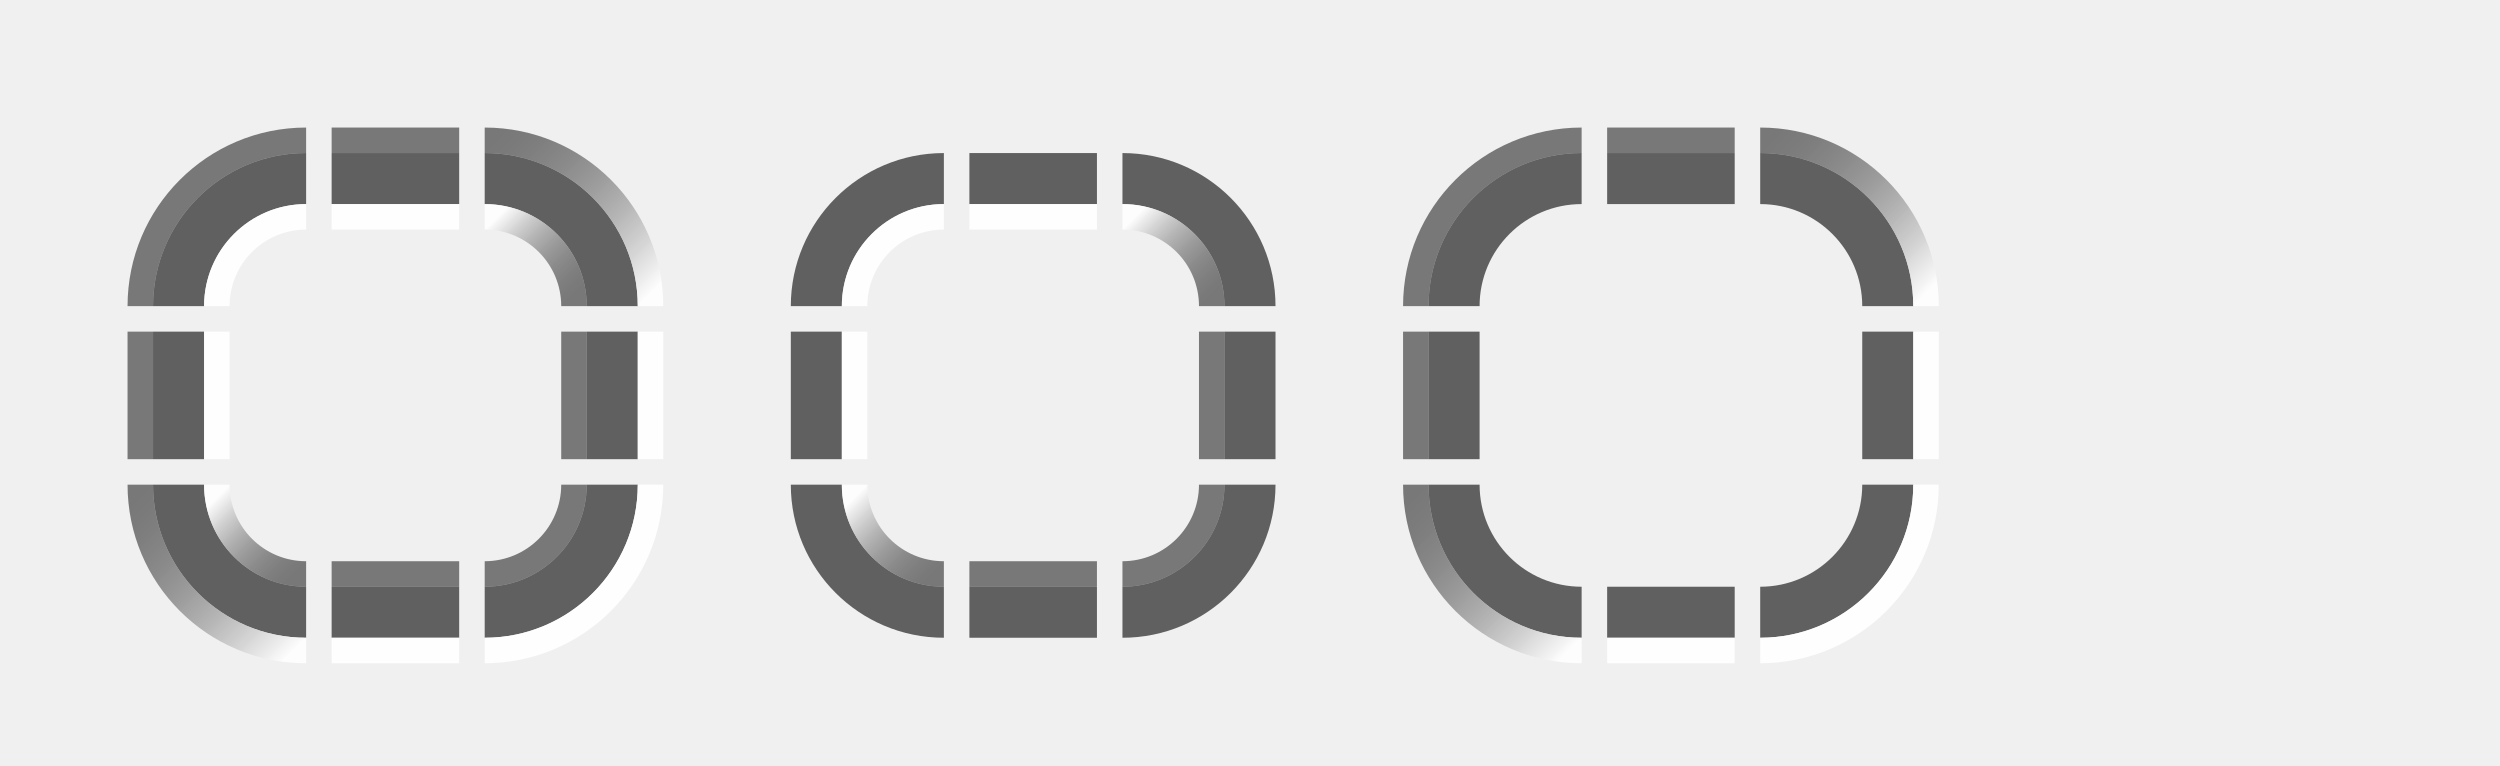
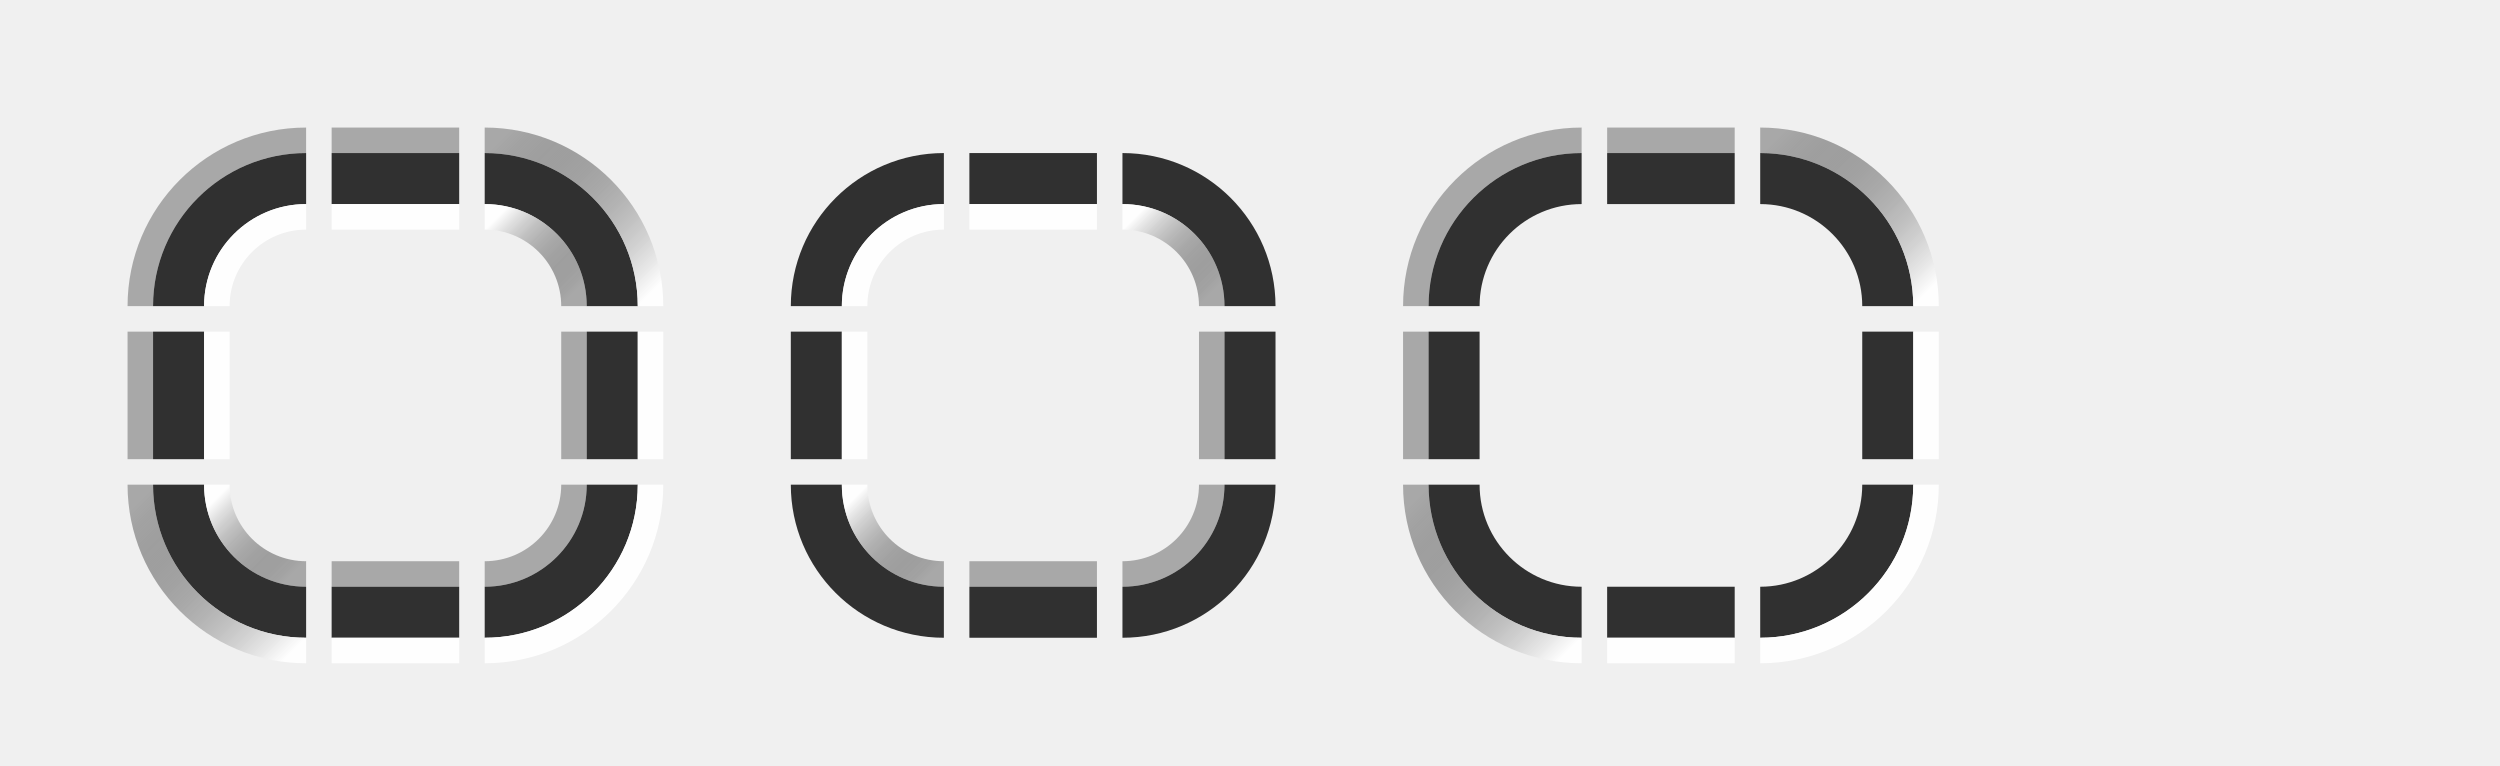
<svg xmlns="http://www.w3.org/2000/svg" xmlns:xlink="http://www.w3.org/1999/xlink" height="30" width="98" id="svg3124" version="1.0">
  <defs id="defs3126">
    <linearGradient xlink:href="#linearGradient4889" id="linearGradient4891" x1="3" y1="43" x2="6" y2="46" gradientUnits="userSpaceOnUse" />
    <linearGradient id="linearGradient4889">
-       <stop style="stop-color:#ffffff;stop-opacity:0.9;" offset="0" id="stop4885" />
-       <stop style="stop-color:#000000;stop-opacity:0.5" offset="1" id="stop4887" />
+       <stop style="stop-color:#ffffff;stop-opacity:0.95;" offset="0" id="stop4885" />
+       <stop style="stop-color:#000000;stop-opacity:0.3" offset="1" id="stop4887" />
    </linearGradient>
    <linearGradient xlink:href="#linearGradient4889" id="linearGradient5796" x1="11" y1="71" x2="5" y2="65" gradientUnits="userSpaceOnUse" gradientTransform="translate(-5,-22)" />
    <linearGradient xlink:href="#linearGradient4889" id="linearGradient4899" x1="13" y1="33" x2="16" y2="36" gradientUnits="userSpaceOnUse" />
    <linearGradient xlink:href="#linearGradient4889" id="linearGradient5804" x1="19" y1="63" x2="13" y2="57" gradientUnits="userSpaceOnUse" gradientTransform="translate(0,-27)" />
    <linearGradient xlink:href="#linearGradient4889" id="linearGradient4891-3" x1="3" y1="43" x2="6" y2="46" gradientUnits="userSpaceOnUse" />
    <linearGradient xlink:href="#linearGradient4889" id="linearGradient4899-5" x1="13" y1="33" x2="16" y2="36" gradientUnits="userSpaceOnUse" />
    <linearGradient y2="57" x2="13" y1="63" x1="19" gradientTransform="translate(0,-27)" gradientUnits="userSpaceOnUse" id="linearGradient6010" xlink:href="#linearGradient4889" />
    <linearGradient y2="65" x2="5" y1="71" x1="11" gradientTransform="translate(-5,-22)" gradientUnits="userSpaceOnUse" id="linearGradient6012" xlink:href="#linearGradient4889" />
  </defs>
  <g transform="translate(36.5,-28.86217)" id="layer1">
    <rect style="opacity:1;vector-effect:none;fill:#ff00ff;fill-opacity:0;stroke:none;stroke-width:0.783;stroke-linecap:square;stroke-linejoin:miter;stroke-miterlimit:8.3;stroke-dasharray:none;stroke-dashoffset:0;stroke-opacity:1;marker:none" id="plain-center" width="5" height="5" x="-23.5" y="41.862" />
    <g id="plain-topleft" transform="translate(-30.5,4.862177)">
      <path id="path4718" d="M 6,31 A 5,5 0 0 0 1,36 H 6 Z" style="opacity:1;vector-effect:none;fill:#ff00ff;fill-opacity:0;stroke:none;stroke-width:0.783;stroke-linecap:square;stroke-linejoin:miter;stroke-miterlimit:8.3;stroke-dasharray:none;stroke-dashoffset:0;stroke-opacity:1;marker:none" />
-       <path id="path4521" d="M 6,30 A 6,6 0 0 0 0,36 H 2 A 4,4 0 0 1 6,32 Z" style="opacity:1;vector-effect:none;fill:#000000;fill-opacity:0.6;stroke:none;stroke-width:0.783;stroke-linecap:square;stroke-linejoin:miter;stroke-miterlimit:8.3;stroke-dasharray:none;stroke-dashoffset:0;stroke-opacity:1;marker:none" />
-       <path id="path4523" d="M 6,32 A 4,4 0 0 0 2,36 H 3 A 3,3 0 0 1 6,33 Z" style="opacity:1;vector-effect:none;fill:#ffffff;fill-opacity:0.9;stroke:none;stroke-width:0.783;stroke-linecap:square;stroke-linejoin:miter;stroke-miterlimit:8.3;stroke-dasharray:none;stroke-dashoffset:0;stroke-opacity:1;marker:none" />
-       <path style="opacity:1;vector-effect:none;fill:#000000;fill-opacity:0.5;stroke:none;stroke-width:0.783;stroke-linecap:square;stroke-linejoin:miter;stroke-miterlimit:8.3;stroke-dasharray:none;stroke-dashoffset:0;stroke-opacity:1;marker:none" d="m 6,29 a 7,7 0 0 0 -7,7 h 1 a 6,6 0 0 1 6,-6 z" id="path5672-7" />
+       <path id="path4521" d="M 6,30 A 6,6 0 0 0 0,36 H 2 A 4,4 0 0 1 6,32 Z" style="opacity:1;vector-effect:none;fill:#000000;fill-opacity:0.8;stroke:none;stroke-width:0.783;stroke-linecap:square;stroke-linejoin:miter;stroke-miterlimit:8.3;stroke-dasharray:none;stroke-dashoffset:0;stroke-opacity:1;marker:none" />
+       <path id="path4523" d="M 6,32 A 4,4 0 0 0 2,36 H 3 A 3,3 0 0 1 6,33 Z" style="opacity:1;vector-effect:none;fill:#ffffff;fill-opacity:0.95;stroke:none;stroke-width:0.783;stroke-linecap:square;stroke-linejoin:miter;stroke-miterlimit:8.3;stroke-dasharray:none;stroke-dashoffset:0;stroke-opacity:1;marker:none" />
+       <path style="opacity:1;vector-effect:none;fill:#000000;fill-opacity:0.3;stroke:none;stroke-width:0.783;stroke-linecap:square;stroke-linejoin:miter;stroke-miterlimit:8.3;stroke-dasharray:none;stroke-dashoffset:0;stroke-opacity:1;marker:none" d="m 6,29 a 7,7 0 0 0 -7,7 h 1 a 6,6 0 0 1 6,-6 z" id="path5672-7" />
    </g>
    <g id="plain-topright" transform="translate(-30.5,4.862177)">
      <path id="path4718-2" d="m 13,31 v 5 h 5 a 5,5 0 0 0 -5,-5 z" style="opacity:1;vector-effect:none;fill:#ff00ff;fill-opacity:0;stroke:none;stroke-width:0.783;stroke-linecap:square;stroke-linejoin:miter;stroke-miterlimit:8.3;stroke-dasharray:none;stroke-dashoffset:0;stroke-opacity:1;marker:none" />
-       <path id="path4521-6" d="m 13,30 v 2 a 4,4 0 0 1 4,4 h 2 a 6,6 0 0 0 -6,-6 z" style="opacity:1;vector-effect:none;fill:#000000;fill-opacity:0.6;stroke:none;stroke-width:0.783;stroke-linecap:square;stroke-linejoin:miter;stroke-miterlimit:8.3;stroke-dasharray:none;stroke-dashoffset:0;stroke-opacity:1;marker:none" />
+       <path id="path4521-6" d="m 13,30 v 2 a 4,4 0 0 1 4,4 h 2 a 6,6 0 0 0 -6,-6 z" style="opacity:1;vector-effect:none;fill:#000000;fill-opacity:0.8;stroke:none;stroke-width:0.783;stroke-linecap:square;stroke-linejoin:miter;stroke-miterlimit:8.3;stroke-dasharray:none;stroke-dashoffset:0;stroke-opacity:1;marker:none" />
      <path id="path4523-2" d="m 13,32 v 1 a 3,3 0 0 1 3,3 h 1 a 4,4 0 0 0 -4,-4 z" style="opacity:1;vector-effect:none;fill:url(#linearGradient4899);fill-opacity:1;stroke:none;stroke-width:0.783;stroke-linecap:square;stroke-linejoin:miter;stroke-miterlimit:8.3;stroke-dasharray:none;stroke-dashoffset:0;stroke-opacity:1;marker:none" />
      <path style="opacity:1;vector-effect:none;fill:url(#linearGradient5804);fill-opacity:1;stroke:none;stroke-width:0.783;stroke-linecap:square;stroke-linejoin:miter;stroke-miterlimit:8.3;stroke-dasharray:none;stroke-dashoffset:0;stroke-opacity:1;marker:none" d="m 13,29 v 1 a 6,6 0 0 1 6,6 h 1 a 7,7 0 0 0 -7,-7 z" id="path5672-6" />
    </g>
    <g id="plain-bottomleft" transform="translate(-30.5,4.862177)">
      <path id="path4718-3" d="m 1,43 a 5,5 0 0 0 5,5 v -5 z" style="opacity:1;vector-effect:none;fill:#ff00ff;fill-opacity:0;stroke:none;stroke-width:0.783;stroke-linecap:square;stroke-linejoin:miter;stroke-miterlimit:8.3;stroke-dasharray:none;stroke-dashoffset:0;stroke-opacity:1;marker:none" />
-       <path id="path4521-1" d="m 0,43 a 6,6 0 0 0 6,6 V 47 A 4,4 0 0 1 2,43 Z" style="opacity:1;vector-effect:none;fill:#000000;fill-opacity:0.6;stroke:none;stroke-width:0.783;stroke-linecap:square;stroke-linejoin:miter;stroke-miterlimit:8.3;stroke-dasharray:none;stroke-dashoffset:0;stroke-opacity:1;marker:none" />
+       <path id="path4521-1" d="m 0,43 a 6,6 0 0 0 6,6 V 47 A 4,4 0 0 1 2,43 Z" style="opacity:1;vector-effect:none;fill:#000000;fill-opacity:0.8;stroke:none;stroke-width:0.783;stroke-linecap:square;stroke-linejoin:miter;stroke-miterlimit:8.3;stroke-dasharray:none;stroke-dashoffset:0;stroke-opacity:1;marker:none" />
      <path id="path4523-27" d="m 2,43 a 4,4 0 0 0 4,4 V 46 A 3,3 0 0 1 3,43 Z" style="opacity:1;vector-effect:none;fill:url(#linearGradient4891);fill-opacity:1;stroke:none;stroke-width:0.783;stroke-linecap:square;stroke-linejoin:miter;stroke-miterlimit:8.3;stroke-dasharray:none;stroke-dashoffset:0;stroke-opacity:1;marker:none" />
      <path style="opacity:1;vector-effect:none;fill:url(#linearGradient5796);fill-opacity:1;stroke:none;stroke-width:0.783;stroke-linecap:square;stroke-linejoin:miter;stroke-miterlimit:8.3;stroke-dasharray:none;stroke-dashoffset:0;stroke-opacity:1;marker:none" d="m -1,43 a 7,7 0 0 0 7,7 V 49 A 6,6 0 0 1 0,43 Z" id="path5672-2" />
    </g>
    <g id="plain-bottomright" transform="translate(-30.5,4.862177)">
      <path id="path4718-7" d="m 13,43 v 5 a 5,5 0 0 0 5,-5 z" style="opacity:1;vector-effect:none;fill:#ff00ff;fill-opacity:0;stroke:none;stroke-width:0.783;stroke-linecap:square;stroke-linejoin:miter;stroke-miterlimit:8.3;stroke-dasharray:none;stroke-dashoffset:0;stroke-opacity:1;marker:none" />
-       <path id="path4521-9" d="m 17,43 a 4,4 0 0 1 -4,4 v 2 a 6,6 0 0 0 6,-6 z" style="opacity:1;vector-effect:none;fill:#000000;fill-opacity:0.6;stroke:none;stroke-width:0.783;stroke-linecap:square;stroke-linejoin:miter;stroke-miterlimit:8.3;stroke-dasharray:none;stroke-dashoffset:0;stroke-opacity:1;marker:none" />
-       <path id="path4523-3" d="m 16,43 a 3,3 0 0 1 -3,3 v 1 a 4,4 0 0 0 4,-4 z" style="opacity:1;vector-effect:none;fill:#000000;fill-opacity:0.5;stroke:none;stroke-width:0.783;stroke-linecap:square;stroke-linejoin:miter;stroke-miterlimit:8.3;stroke-dasharray:none;stroke-dashoffset:0;stroke-opacity:1;marker:none" />
-       <path style="opacity:1;vector-effect:none;fill:#ffffff;fill-opacity:0.9;stroke:none;stroke-width:0.783;stroke-linecap:square;stroke-linejoin:miter;stroke-miterlimit:8.3;stroke-dasharray:none;stroke-dashoffset:0;stroke-opacity:1;marker:none" d="m 19,43 a 6,6 0 0 1 -6,6 v 1 a 7,7 0 0 0 7,-7 z" id="path5672-61" />
+       <path id="path4521-9" d="m 17,43 a 4,4 0 0 1 -4,4 v 2 a 6,6 0 0 0 6,-6 z" style="opacity:1;vector-effect:none;fill:#000000;fill-opacity:0.8;stroke:none;stroke-width:0.783;stroke-linecap:square;stroke-linejoin:miter;stroke-miterlimit:8.3;stroke-dasharray:none;stroke-dashoffset:0;stroke-opacity:1;marker:none" />
+       <path id="path4523-3" d="m 16,43 a 3,3 0 0 1 -3,3 v 1 a 4,4 0 0 0 4,-4 z" style="opacity:1;vector-effect:none;fill:#000000;fill-opacity:0.3;stroke:none;stroke-width:0.783;stroke-linecap:square;stroke-linejoin:miter;stroke-miterlimit:8.3;stroke-dasharray:none;stroke-dashoffset:0;stroke-opacity:1;marker:none" />
+       <path style="opacity:1;vector-effect:none;fill:#ffffff;fill-opacity:0.95;stroke:none;stroke-width:0.783;stroke-linecap:square;stroke-linejoin:miter;stroke-miterlimit:8.3;stroke-dasharray:none;stroke-dashoffset:0;stroke-opacity:1;marker:none" d="m 19,43 a 6,6 0 0 1 -6,6 v 1 a 7,7 0 0 0 7,-7 z" id="path5672-61" />
    </g>
    <g id="plain-top" transform="translate(-30.5,4.862177)">
      <rect y="31" x="7" height="5" width="5" id="rect4780" style="opacity:1;vector-effect:none;fill:#ff00ff;fill-opacity:0;stroke:none;stroke-width:0.783;stroke-linecap:square;stroke-linejoin:miter;stroke-miterlimit:8.3;stroke-dasharray:none;stroke-dashoffset:0;stroke-opacity:1;marker:none" />
-       <rect y="30" x="7" height="2" width="5" id="rect4817" style="opacity:1;vector-effect:none;fill:#000000;fill-opacity:0.6;stroke:none;stroke-width:0.783;stroke-linecap:square;stroke-linejoin:miter;stroke-miterlimit:8.3;stroke-dasharray:none;stroke-dashoffset:0;stroke-opacity:1;marker:none" />
-       <rect y="32" x="7" height="1" width="5" id="rect4851" style="opacity:1;vector-effect:none;fill:#ffffff;fill-opacity:0.9;stroke:none;stroke-width:0.783;stroke-linecap:square;stroke-linejoin:miter;stroke-miterlimit:8.3;stroke-dasharray:none;stroke-dashoffset:0;stroke-opacity:1;marker:none" />
-       <rect y="29" x="7" height="1" width="5" id="rect4851-1-1" style="opacity:1;vector-effect:none;fill:#000000;fill-opacity:0.5;stroke:none;stroke-width:0.783;stroke-linecap:square;stroke-linejoin:miter;stroke-miterlimit:8.3;stroke-dasharray:none;stroke-dashoffset:0;stroke-opacity:1;marker:none" />
+       <rect y="30" x="7" height="2" width="5" id="rect4817" style="opacity:1;vector-effect:none;fill:#000000;fill-opacity:0.8;stroke:none;stroke-width:0.783;stroke-linecap:square;stroke-linejoin:miter;stroke-miterlimit:8.3;stroke-dasharray:none;stroke-dashoffset:0;stroke-opacity:1;marker:none" />
+       <rect y="32" x="7" height="1" width="5" id="rect4851" style="opacity:1;vector-effect:none;fill:#ffffff;fill-opacity:0.95;stroke:none;stroke-width:0.783;stroke-linecap:square;stroke-linejoin:miter;stroke-miterlimit:8.3;stroke-dasharray:none;stroke-dashoffset:0;stroke-opacity:1;marker:none" />
+       <rect y="29" x="7" height="1" width="5" id="rect4851-1-1" style="opacity:1;vector-effect:none;fill:#000000;fill-opacity:0.3;stroke:none;stroke-width:0.783;stroke-linecap:square;stroke-linejoin:miter;stroke-miterlimit:8.3;stroke-dasharray:none;stroke-dashoffset:0;stroke-opacity:1;marker:none" />
    </g>
    <g id="plain-bottom" transform="translate(-30.5,4.862177)">
      <rect y="43" x="7" height="5" width="5" id="rect4780-7" style="opacity:1;vector-effect:none;fill:#ff00ff;fill-opacity:0;stroke:none;stroke-width:0.783;stroke-linecap:square;stroke-linejoin:miter;stroke-miterlimit:8.3;stroke-dasharray:none;stroke-dashoffset:0;stroke-opacity:1;marker:none" />
-       <rect y="47" x="7" height="2" width="5" id="rect4817-3" style="opacity:1;vector-effect:none;fill:#000000;fill-opacity:0.6;stroke:none;stroke-width:0.783;stroke-linecap:square;stroke-linejoin:miter;stroke-miterlimit:8.3;stroke-dasharray:none;stroke-dashoffset:0;stroke-opacity:1;marker:none" />
-       <rect y="46" x="7" height="1" width="5" id="rect4851-1" style="opacity:1;vector-effect:none;fill:#000000;fill-opacity:0.5;stroke:none;stroke-width:0.783;stroke-linecap:square;stroke-linejoin:miter;stroke-miterlimit:8.3;stroke-dasharray:none;stroke-dashoffset:0;stroke-opacity:1;marker:none" />
-       <rect y="49" x="7" height="1" width="5" id="rect4851-9" style="opacity:1;vector-effect:none;fill:#ffffff;fill-opacity:0.9;stroke:none;stroke-width:0.783;stroke-linecap:square;stroke-linejoin:miter;stroke-miterlimit:8.3;stroke-dasharray:none;stroke-dashoffset:0;stroke-opacity:1;marker:none" />
+       <rect y="47" x="7" height="2" width="5" id="rect4817-3" style="opacity:1;vector-effect:none;fill:#000000;fill-opacity:0.8;stroke:none;stroke-width:0.783;stroke-linecap:square;stroke-linejoin:miter;stroke-miterlimit:8.3;stroke-dasharray:none;stroke-dashoffset:0;stroke-opacity:1;marker:none" />
+       <rect y="46" x="7" height="1" width="5" id="rect4851-1" style="opacity:1;vector-effect:none;fill:#000000;fill-opacity:0.3;stroke:none;stroke-width:0.783;stroke-linecap:square;stroke-linejoin:miter;stroke-miterlimit:8.3;stroke-dasharray:none;stroke-dashoffset:0;stroke-opacity:1;marker:none" />
+       <rect y="49" x="7" height="1" width="5" id="rect4851-9" style="opacity:1;vector-effect:none;fill:#ffffff;fill-opacity:0.95;stroke:none;stroke-width:0.783;stroke-linecap:square;stroke-linejoin:miter;stroke-miterlimit:8.3;stroke-dasharray:none;stroke-dashoffset:0;stroke-opacity:1;marker:none" />
    </g>
    <g id="plain-left" transform="translate(-30.5,4.862177)">
      <rect y="37" x="1" height="5" width="5" id="rect4780-2" style="opacity:1;vector-effect:none;fill:#ff00ff;fill-opacity:0;stroke:none;stroke-width:0.783;stroke-linecap:square;stroke-linejoin:miter;stroke-miterlimit:8.3;stroke-dasharray:none;stroke-dashoffset:0;stroke-opacity:1;marker:none" />
-       <rect y="37" x="0" height="5" width="2" id="rect4834" style="opacity:1;vector-effect:none;fill:#000000;fill-opacity:0.6;stroke:none;stroke-width:0.783;stroke-linecap:square;stroke-linejoin:miter;stroke-miterlimit:8.3;stroke-dasharray:none;stroke-dashoffset:0;stroke-opacity:1;marker:none" />
-       <rect y="37" x="2" height="5" width="1" id="rect4868" style="opacity:1;vector-effect:none;fill:#ffffff;fill-opacity:0.9;stroke:none;stroke-width:0.783;stroke-linecap:square;stroke-linejoin:miter;stroke-miterlimit:8.3;stroke-dasharray:none;stroke-dashoffset:0;stroke-opacity:1;marker:none" />
-       <rect y="37" x="-1" height="5" width="1" id="rect4868-2-0" style="opacity:1;vector-effect:none;fill:#000000;fill-opacity:0.5;stroke:none;stroke-width:0.783;stroke-linecap:square;stroke-linejoin:miter;stroke-miterlimit:8.3;stroke-dasharray:none;stroke-dashoffset:0;stroke-opacity:1;marker:none" />
+       <rect y="37" x="0" height="5" width="2" id="rect4834" style="opacity:1;vector-effect:none;fill:#000000;fill-opacity:0.8;stroke:none;stroke-width:0.783;stroke-linecap:square;stroke-linejoin:miter;stroke-miterlimit:8.3;stroke-dasharray:none;stroke-dashoffset:0;stroke-opacity:1;marker:none" />
+       <rect y="37" x="2" height="5" width="1" id="rect4868" style="opacity:1;vector-effect:none;fill:#ffffff;fill-opacity:0.95;stroke:none;stroke-width:0.783;stroke-linecap:square;stroke-linejoin:miter;stroke-miterlimit:8.3;stroke-dasharray:none;stroke-dashoffset:0;stroke-opacity:1;marker:none" />
+       <rect y="37" x="-1" height="5" width="1" id="rect4868-2-0" style="opacity:1;vector-effect:none;fill:#000000;fill-opacity:0.3;stroke:none;stroke-width:0.783;stroke-linecap:square;stroke-linejoin:miter;stroke-miterlimit:8.3;stroke-dasharray:none;stroke-dashoffset:0;stroke-opacity:1;marker:none" />
    </g>
    <g id="plain-right" transform="translate(-30.5,4.862177)">
      <rect y="37" x="13" height="5" width="5" id="rect4780-9" style="opacity:1;vector-effect:none;fill:#ff00ff;fill-opacity:0;stroke:none;stroke-width:0.783;stroke-linecap:square;stroke-linejoin:miter;stroke-miterlimit:8.3;stroke-dasharray:none;stroke-dashoffset:0;stroke-opacity:1;marker:none" />
-       <rect y="37" x="17" height="5" width="2" id="rect4834-6" style="opacity:1;vector-effect:none;fill:#000000;fill-opacity:0.6;stroke:none;stroke-width:0.783;stroke-linecap:square;stroke-linejoin:miter;stroke-miterlimit:8.3;stroke-dasharray:none;stroke-dashoffset:0;stroke-opacity:1;marker:none" />
-       <rect y="37" x="16" height="5" width="1" id="rect4868-2" style="opacity:1;vector-effect:none;fill:#000000;fill-opacity:0.5;stroke:none;stroke-width:0.783;stroke-linecap:square;stroke-linejoin:miter;stroke-miterlimit:8.3;stroke-dasharray:none;stroke-dashoffset:0;stroke-opacity:1;marker:none" />
-       <rect y="37" x="19" height="5" width="1" id="rect4868-27" style="opacity:1;vector-effect:none;fill:#ffffff;fill-opacity:0.9;stroke:none;stroke-width:0.783;stroke-linecap:square;stroke-linejoin:miter;stroke-miterlimit:8.3;stroke-dasharray:none;stroke-dashoffset:0;stroke-opacity:1;marker:none" />
+       <rect y="37" x="17" height="5" width="2" id="rect4834-6" style="opacity:1;vector-effect:none;fill:#000000;fill-opacity:0.8;stroke:none;stroke-width:0.783;stroke-linecap:square;stroke-linejoin:miter;stroke-miterlimit:8.3;stroke-dasharray:none;stroke-dashoffset:0;stroke-opacity:1;marker:none" />
+       <rect y="37" x="16" height="5" width="1" id="rect4868-2" style="opacity:1;vector-effect:none;fill:#000000;fill-opacity:0.3;stroke:none;stroke-width:0.783;stroke-linecap:square;stroke-linejoin:miter;stroke-miterlimit:8.3;stroke-dasharray:none;stroke-dashoffset:0;stroke-opacity:1;marker:none" />
+       <rect y="37" x="19" height="5" width="1" id="rect4868-27" style="opacity:1;vector-effect:none;fill:#ffffff;fill-opacity:0.95;stroke:none;stroke-width:0.783;stroke-linecap:square;stroke-linejoin:miter;stroke-miterlimit:8.3;stroke-dasharray:none;stroke-dashoffset:0;stroke-opacity:1;marker:none" />
    </g>
    <rect style="opacity:1;vector-effect:none;fill:#ff00ff;fill-opacity:0;stroke:none;stroke-width:0.783;stroke-linecap:square;stroke-linejoin:miter;stroke-miterlimit:8.3;stroke-dasharray:none;stroke-dashoffset:0;stroke-opacity:1;marker:none" id="raised-center" width="5" height="5" x="1.5" y="41.862" />
    <g id="raised-topleft" transform="translate(-5.5,4.862177)">
      <path id="path4718-6" d="M 6,31 A 5,5 0 0 0 1,36 H 6 Z" style="opacity:1;vector-effect:none;fill:#ff00ff;fill-opacity:0;stroke:none;stroke-width:0.783;stroke-linecap:square;stroke-linejoin:miter;stroke-miterlimit:8.3;stroke-dasharray:none;stroke-dashoffset:0;stroke-opacity:1;marker:none" />
-       <path id="path4521-2" d="M 6,30 A 6,6 0 0 0 0,36 H 2 A 4,4 0 0 1 6,32 Z" style="opacity:1;vector-effect:none;fill:#000000;fill-opacity:0.6;stroke:none;stroke-width:0.783;stroke-linecap:square;stroke-linejoin:miter;stroke-miterlimit:8.3;stroke-dasharray:none;stroke-dashoffset:0;stroke-opacity:1;marker:none" />
-       <path id="path4523-9" d="M 6,32 A 4,4 0 0 0 2,36 H 3 A 3,3 0 0 1 6,33 Z" style="opacity:1;vector-effect:none;fill:#ffffff;fill-opacity:0.9;stroke:none;stroke-width:0.783;stroke-linecap:square;stroke-linejoin:miter;stroke-miterlimit:8.3;stroke-dasharray:none;stroke-dashoffset:0;stroke-opacity:1;marker:none" />
+       <path id="path4521-2" d="M 6,30 A 6,6 0 0 0 0,36 H 2 A 4,4 0 0 1 6,32 Z" style="opacity:1;vector-effect:none;fill:#000000;fill-opacity:0.8;stroke:none;stroke-width:0.783;stroke-linecap:square;stroke-linejoin:miter;stroke-miterlimit:8.3;stroke-dasharray:none;stroke-dashoffset:0;stroke-opacity:1;marker:none" />
+       <path id="path4523-9" d="M 6,32 A 4,4 0 0 0 2,36 H 3 A 3,3 0 0 1 6,33 Z" style="opacity:1;vector-effect:none;fill:#ffffff;fill-opacity:0.95;stroke:none;stroke-width:0.783;stroke-linecap:square;stroke-linejoin:miter;stroke-miterlimit:8.3;stroke-dasharray:none;stroke-dashoffset:0;stroke-opacity:1;marker:none" />
      <path style="opacity:1;vector-effect:none;fill:#ff00ff;fill-opacity:0;stroke:none;stroke-width:0.783;stroke-linecap:square;stroke-linejoin:miter;stroke-miterlimit:8.3;stroke-dasharray:none;stroke-dashoffset:0;stroke-opacity:1;marker:none" d="m 6,29 a 7,7 0 0 0 -7,7 h 1 a 6,6 0 0 1 6,-6 z" id="path5672-7-1" />
    </g>
    <g id="raised-topright" transform="translate(-5.5,4.862177)">
      <path id="path4718-2-7" d="m 13,31 v 5 h 5 a 5,5 0 0 0 -5,-5 z" style="opacity:1;vector-effect:none;fill:#ff00ff;fill-opacity:0;stroke:none;stroke-width:0.783;stroke-linecap:square;stroke-linejoin:miter;stroke-miterlimit:8.3;stroke-dasharray:none;stroke-dashoffset:0;stroke-opacity:1;marker:none" />
-       <path id="path4521-6-0" d="m 13,30 v 2 a 4,4 0 0 1 4,4 h 2 a 6,6 0 0 0 -6,-6 z" style="opacity:1;vector-effect:none;fill:#000000;fill-opacity:0.6;stroke:none;stroke-width:0.783;stroke-linecap:square;stroke-linejoin:miter;stroke-miterlimit:8.3;stroke-dasharray:none;stroke-dashoffset:0;stroke-opacity:1;marker:none" />
+       <path id="path4521-6-0" d="m 13,30 v 2 a 4,4 0 0 1 4,4 h 2 a 6,6 0 0 0 -6,-6 z" style="opacity:1;vector-effect:none;fill:#000000;fill-opacity:0.8;stroke:none;stroke-width:0.783;stroke-linecap:square;stroke-linejoin:miter;stroke-miterlimit:8.3;stroke-dasharray:none;stroke-dashoffset:0;stroke-opacity:1;marker:none" />
      <path id="path4523-2-9" d="m 13,32 v 1 a 3,3 0 0 1 3,3 h 1 a 4,4 0 0 0 -4,-4 z" style="opacity:1;vector-effect:none;fill:url(#linearGradient4899-5);fill-opacity:1;stroke:none;stroke-width:0.783;stroke-linecap:square;stroke-linejoin:miter;stroke-miterlimit:8.3;stroke-dasharray:none;stroke-dashoffset:0;stroke-opacity:1;marker:none" />
      <path style="opacity:1;vector-effect:none;fill:#ff00ff;fill-opacity:0;stroke:none;stroke-width:0.783;stroke-linecap:square;stroke-linejoin:miter;stroke-miterlimit:8.3;stroke-dasharray:none;stroke-dashoffset:0;stroke-opacity:1;marker:none" d="m 13,29 v 1 a 6,6 0 0 1 6,6 h 1 a 7,7 0 0 0 -7,-7 z" id="path5672-6-3" />
    </g>
    <g id="raised-bottomleft" transform="translate(-5.5,4.862177)">
      <path id="path4718-3-0" d="m 1,43 a 5,5 0 0 0 5,5 v -5 z" style="opacity:1;vector-effect:none;fill:#ff00ff;fill-opacity:0;stroke:none;stroke-width:0.783;stroke-linecap:square;stroke-linejoin:miter;stroke-miterlimit:8.3;stroke-dasharray:none;stroke-dashoffset:0;stroke-opacity:1;marker:none" />
-       <path id="path4521-1-6" d="m 0,43 a 6,6 0 0 0 6,6 V 47 A 4,4 0 0 1 2,43 Z" style="opacity:1;vector-effect:none;fill:#000000;fill-opacity:0.6;stroke:none;stroke-width:0.783;stroke-linecap:square;stroke-linejoin:miter;stroke-miterlimit:8.3;stroke-dasharray:none;stroke-dashoffset:0;stroke-opacity:1;marker:none" />
+       <path id="path4521-1-6" d="m 0,43 a 6,6 0 0 0 6,6 V 47 A 4,4 0 0 1 2,43 Z" style="opacity:1;vector-effect:none;fill:#000000;fill-opacity:0.8;stroke:none;stroke-width:0.783;stroke-linecap:square;stroke-linejoin:miter;stroke-miterlimit:8.3;stroke-dasharray:none;stroke-dashoffset:0;stroke-opacity:1;marker:none" />
      <path id="path4523-27-2" d="m 2,43 a 4,4 0 0 0 4,4 V 46 A 3,3 0 0 1 3,43 Z" style="opacity:1;vector-effect:none;fill:url(#linearGradient4891-3);fill-opacity:1;stroke:none;stroke-width:0.783;stroke-linecap:square;stroke-linejoin:miter;stroke-miterlimit:8.3;stroke-dasharray:none;stroke-dashoffset:0;stroke-opacity:1;marker:none" />
      <path style="opacity:1;vector-effect:none;fill:#ff00ff;fill-opacity:0;stroke:none;stroke-width:0.783;stroke-linecap:square;stroke-linejoin:miter;stroke-miterlimit:8.3;stroke-dasharray:none;stroke-dashoffset:0;stroke-opacity:1;marker:none" d="m -1,43 a 7,7 0 0 0 7,7 V 49 A 6,6 0 0 1 0,43 Z" id="path5672-2-6" />
    </g>
    <g id="raised-bottomright" transform="translate(-5.5,4.862177)">
      <path id="path4718-7-8" d="m 13,43 v 5 a 5,5 0 0 0 5,-5 z" style="opacity:1;vector-effect:none;fill:#ff00ff;fill-opacity:0;stroke:none;stroke-width:0.783;stroke-linecap:square;stroke-linejoin:miter;stroke-miterlimit:8.3;stroke-dasharray:none;stroke-dashoffset:0;stroke-opacity:1;marker:none" />
-       <path id="path4521-9-7" d="m 17,43 a 4,4 0 0 1 -4,4 v 2 a 6,6 0 0 0 6,-6 z" style="opacity:1;vector-effect:none;fill:#000000;fill-opacity:0.6;stroke:none;stroke-width:0.783;stroke-linecap:square;stroke-linejoin:miter;stroke-miterlimit:8.3;stroke-dasharray:none;stroke-dashoffset:0;stroke-opacity:1;marker:none" />
-       <path id="path4523-3-9" d="m 16,43 a 3,3 0 0 1 -3,3 v 1 a 4,4 0 0 0 4,-4 z" style="opacity:1;vector-effect:none;fill:#000000;fill-opacity:0.5;stroke:none;stroke-width:0.783;stroke-linecap:square;stroke-linejoin:miter;stroke-miterlimit:8.3;stroke-dasharray:none;stroke-dashoffset:0;stroke-opacity:1;marker:none" />
+       <path id="path4521-9-7" d="m 17,43 a 4,4 0 0 1 -4,4 v 2 a 6,6 0 0 0 6,-6 z" style="opacity:1;vector-effect:none;fill:#000000;fill-opacity:0.8;stroke:none;stroke-width:0.783;stroke-linecap:square;stroke-linejoin:miter;stroke-miterlimit:8.3;stroke-dasharray:none;stroke-dashoffset:0;stroke-opacity:1;marker:none" />
+       <path id="path4523-3-9" d="m 16,43 a 3,3 0 0 1 -3,3 v 1 a 4,4 0 0 0 4,-4 z" style="opacity:1;vector-effect:none;fill:#000000;fill-opacity:0.3;stroke:none;stroke-width:0.783;stroke-linecap:square;stroke-linejoin:miter;stroke-miterlimit:8.3;stroke-dasharray:none;stroke-dashoffset:0;stroke-opacity:1;marker:none" />
      <path style="opacity:1;vector-effect:none;fill:#ff00ff;fill-opacity:0;stroke:none;stroke-width:0.783;stroke-linecap:square;stroke-linejoin:miter;stroke-miterlimit:8.3;stroke-dasharray:none;stroke-dashoffset:0;stroke-opacity:1;marker:none" d="m 19,43 a 6,6 0 0 1 -6,6 v 1 a 7,7 0 0 0 7,-7 z" id="path5672-61-2" />
    </g>
    <g id="raised-top" transform="translate(-5.5,4.862177)">
      <rect y="31" x="7" height="5" width="5" id="rect4780-23" style="opacity:1;vector-effect:none;fill:#ff00ff;fill-opacity:0;stroke:none;stroke-width:0.783;stroke-linecap:square;stroke-linejoin:miter;stroke-miterlimit:8.3;stroke-dasharray:none;stroke-dashoffset:0;stroke-opacity:1;marker:none" />
-       <rect y="30" x="7" height="2" width="5" id="rect4817-7" style="opacity:1;vector-effect:none;fill:#000000;fill-opacity:0.6;stroke:none;stroke-width:0.783;stroke-linecap:square;stroke-linejoin:miter;stroke-miterlimit:8.3;stroke-dasharray:none;stroke-dashoffset:0;stroke-opacity:1;marker:none" />
-       <rect y="32" x="7" height="1" width="5" id="rect4851-5" style="opacity:1;vector-effect:none;fill:#ffffff;fill-opacity:0.9;stroke:none;stroke-width:0.783;stroke-linecap:square;stroke-linejoin:miter;stroke-miterlimit:8.3;stroke-dasharray:none;stroke-dashoffset:0;stroke-opacity:1;marker:none" />
+       <rect y="30" x="7" height="2" width="5" id="rect4817-7" style="opacity:1;vector-effect:none;fill:#000000;fill-opacity:0.8;stroke:none;stroke-width:0.783;stroke-linecap:square;stroke-linejoin:miter;stroke-miterlimit:8.3;stroke-dasharray:none;stroke-dashoffset:0;stroke-opacity:1;marker:none" />
+       <rect y="32" x="7" height="1" width="5" id="rect4851-5" style="opacity:1;vector-effect:none;fill:#ffffff;fill-opacity:0.95;stroke:none;stroke-width:0.783;stroke-linecap:square;stroke-linejoin:miter;stroke-miterlimit:8.3;stroke-dasharray:none;stroke-dashoffset:0;stroke-opacity:1;marker:none" />
      <rect y="29" x="7" height="1" width="5" id="rect4851-1-1-9" style="opacity:1;vector-effect:none;fill:#ff00ff;fill-opacity:0;stroke:none;stroke-width:0.783;stroke-linecap:square;stroke-linejoin:miter;stroke-miterlimit:8.3;stroke-dasharray:none;stroke-dashoffset:0;stroke-opacity:1;marker:none" />
    </g>
    <g id="raised-bottom" transform="translate(-5.5,4.862177)">
      <rect y="43" x="7" height="5" width="5" id="rect4780-7-2" style="opacity:1;vector-effect:none;fill:#ff00ff;fill-opacity:0;stroke:none;stroke-width:0.783;stroke-linecap:square;stroke-linejoin:miter;stroke-miterlimit:8.3;stroke-dasharray:none;stroke-dashoffset:0;stroke-opacity:1;marker:none" />
-       <rect y="47" x="7" height="2" width="5" id="rect4817-3-8" style="opacity:1;vector-effect:none;fill:#000000;fill-opacity:0.6;stroke:none;stroke-width:0.783;stroke-linecap:square;stroke-linejoin:miter;stroke-miterlimit:8.3;stroke-dasharray:none;stroke-dashoffset:0;stroke-opacity:1;marker:none" />
-       <rect y="46" x="7" height="1" width="5" id="rect4851-1-9" style="opacity:1;vector-effect:none;fill:#000000;fill-opacity:0.5;stroke:none;stroke-width:0.783;stroke-linecap:square;stroke-linejoin:miter;stroke-miterlimit:8.3;stroke-dasharray:none;stroke-dashoffset:0;stroke-opacity:1;marker:none" />
+       <rect y="47" x="7" height="2" width="5" id="rect4817-3-8" style="opacity:1;vector-effect:none;fill:#000000;fill-opacity:0.8;stroke:none;stroke-width:0.783;stroke-linecap:square;stroke-linejoin:miter;stroke-miterlimit:8.3;stroke-dasharray:none;stroke-dashoffset:0;stroke-opacity:1;marker:none" />
+       <rect y="46" x="7" height="1" width="5" id="rect4851-1-9" style="opacity:1;vector-effect:none;fill:#000000;fill-opacity:0.3;stroke:none;stroke-width:0.783;stroke-linecap:square;stroke-linejoin:miter;stroke-miterlimit:8.3;stroke-dasharray:none;stroke-dashoffset:0;stroke-opacity:1;marker:none" />
      <rect y="49" x="7" height="1" width="5" id="rect4851-9-7" style="opacity:1;vector-effect:none;fill:#ff00ff;fill-opacity:0;stroke:none;stroke-width:0.783;stroke-linecap:square;stroke-linejoin:miter;stroke-miterlimit:8.3;stroke-dasharray:none;stroke-dashoffset:0;stroke-opacity:1;marker:none" />
    </g>
    <g id="raised-left" transform="translate(-5.5,4.862177)">
      <rect y="37" x="1" height="5" width="5" id="rect4780-2-6" style="opacity:1;vector-effect:none;fill:#ff00ff;fill-opacity:0;stroke:none;stroke-width:0.783;stroke-linecap:square;stroke-linejoin:miter;stroke-miterlimit:8.3;stroke-dasharray:none;stroke-dashoffset:0;stroke-opacity:1;marker:none" />
-       <rect y="37" x="0" height="5" width="2" id="rect4834-1" style="opacity:1;vector-effect:none;fill:#000000;fill-opacity:0.6;stroke:none;stroke-width:0.783;stroke-linecap:square;stroke-linejoin:miter;stroke-miterlimit:8.3;stroke-dasharray:none;stroke-dashoffset:0;stroke-opacity:1;marker:none" />
-       <rect y="37" x="2" height="5" width="1" id="rect4868-29" style="opacity:1;vector-effect:none;fill:#ffffff;fill-opacity:0.9;stroke:none;stroke-width:0.783;stroke-linecap:square;stroke-linejoin:miter;stroke-miterlimit:8.3;stroke-dasharray:none;stroke-dashoffset:0;stroke-opacity:1;marker:none" />
+       <rect y="37" x="0" height="5" width="2" id="rect4834-1" style="opacity:1;vector-effect:none;fill:#000000;fill-opacity:0.8;stroke:none;stroke-width:0.783;stroke-linecap:square;stroke-linejoin:miter;stroke-miterlimit:8.3;stroke-dasharray:none;stroke-dashoffset:0;stroke-opacity:1;marker:none" />
+       <rect y="37" x="2" height="5" width="1" id="rect4868-29" style="opacity:1;vector-effect:none;fill:#ffffff;fill-opacity:0.95;stroke:none;stroke-width:0.783;stroke-linecap:square;stroke-linejoin:miter;stroke-miterlimit:8.3;stroke-dasharray:none;stroke-dashoffset:0;stroke-opacity:1;marker:none" />
      <rect y="37" x="-1" height="5" width="1" id="rect4868-2-0-3" style="opacity:1;vector-effect:none;fill:#ff00ff;fill-opacity:0;stroke:none;stroke-width:0.783;stroke-linecap:square;stroke-linejoin:miter;stroke-miterlimit:8.3;stroke-dasharray:none;stroke-dashoffset:0;stroke-opacity:1;marker:none" />
    </g>
    <g id="raised-right" transform="translate(-5.5,4.862177)">
      <rect y="37" x="13" height="5" width="5" id="rect4780-9-9" style="opacity:1;vector-effect:none;fill:#ff00ff;fill-opacity:0;stroke:none;stroke-width:0.783;stroke-linecap:square;stroke-linejoin:miter;stroke-miterlimit:8.3;stroke-dasharray:none;stroke-dashoffset:0;stroke-opacity:1;marker:none" />
-       <rect y="37" x="17" height="5" width="2" id="rect4834-6-4" style="opacity:1;vector-effect:none;fill:#000000;fill-opacity:0.6;stroke:none;stroke-width:0.783;stroke-linecap:square;stroke-linejoin:miter;stroke-miterlimit:8.3;stroke-dasharray:none;stroke-dashoffset:0;stroke-opacity:1;marker:none" />
-       <rect y="37" x="16" height="5" width="1" id="rect4868-2-7" style="opacity:1;vector-effect:none;fill:#000000;fill-opacity:0.5;stroke:none;stroke-width:0.783;stroke-linecap:square;stroke-linejoin:miter;stroke-miterlimit:8.3;stroke-dasharray:none;stroke-dashoffset:0;stroke-opacity:1;marker:none" />
+       <rect y="37" x="17" height="5" width="2" id="rect4834-6-4" style="opacity:1;vector-effect:none;fill:#000000;fill-opacity:0.8;stroke:none;stroke-width:0.783;stroke-linecap:square;stroke-linejoin:miter;stroke-miterlimit:8.3;stroke-dasharray:none;stroke-dashoffset:0;stroke-opacity:1;marker:none" />
+       <rect y="37" x="16" height="5" width="1" id="rect4868-2-7" style="opacity:1;vector-effect:none;fill:#000000;fill-opacity:0.3;stroke:none;stroke-width:0.783;stroke-linecap:square;stroke-linejoin:miter;stroke-miterlimit:8.3;stroke-dasharray:none;stroke-dashoffset:0;stroke-opacity:1;marker:none" />
      <rect y="37" x="19" height="5" width="1" id="rect4868-27-8" style="opacity:1;vector-effect:none;fill:#ff00ff;fill-opacity:0;stroke:none;stroke-width:0.783;stroke-linecap:square;stroke-linejoin:miter;stroke-miterlimit:8.3;stroke-dasharray:none;stroke-dashoffset:0;stroke-opacity:1;marker:none" />
    </g>
    <rect style="opacity:1;vector-effect:none;fill:#ff00ff;fill-opacity:0;stroke:none;stroke-width:0.783;stroke-linecap:square;stroke-linejoin:miter;stroke-miterlimit:8.3;stroke-dasharray:none;stroke-dashoffset:0;stroke-opacity:1;marker:none" id="sunken-center" width="5" height="5" x="26.5" y="41.862" />
    <g id="sunken-topleft" transform="translate(19.5,4.862177)">
      <path id="path4718-0" d="M 6,31 A 5,5 0 0 0 1,36 H 6 Z" style="opacity:1;vector-effect:none;fill:#ff00ff;fill-opacity:0;stroke:none;stroke-width:0.783;stroke-linecap:square;stroke-linejoin:miter;stroke-miterlimit:8.3;stroke-dasharray:none;stroke-dashoffset:0;stroke-opacity:1;marker:none" />
-       <path id="path4521-63" d="M 6,30 A 6,6 0 0 0 0,36 H 2 A 4,4 0 0 1 6,32 Z" style="opacity:1;vector-effect:none;fill:#000000;fill-opacity:0.6;stroke:none;stroke-width:0.783;stroke-linecap:square;stroke-linejoin:miter;stroke-miterlimit:8.3;stroke-dasharray:none;stroke-dashoffset:0;stroke-opacity:1;marker:none" />
-       <path style="opacity:1;vector-effect:none;fill:#000000;fill-opacity:0.5;stroke:none;stroke-width:0.783;stroke-linecap:square;stroke-linejoin:miter;stroke-miterlimit:8.3;stroke-dasharray:none;stroke-dashoffset:0;stroke-opacity:1;marker:none" d="m 6,29 a 7,7 0 0 0 -7,7 h 1 a 6,6 0 0 1 6,-6 z" id="path5672-7-6" />
+       <path id="path4521-63" d="M 6,30 A 6,6 0 0 0 0,36 H 2 A 4,4 0 0 1 6,32 Z" style="opacity:1;vector-effect:none;fill:#000000;fill-opacity:0.8;stroke:none;stroke-width:0.783;stroke-linecap:square;stroke-linejoin:miter;stroke-miterlimit:8.3;stroke-dasharray:none;stroke-dashoffset:0;stroke-opacity:1;marker:none" />
+       <path style="opacity:1;vector-effect:none;fill:#000000;fill-opacity:0.3;stroke:none;stroke-width:0.783;stroke-linecap:square;stroke-linejoin:miter;stroke-miterlimit:8.3;stroke-dasharray:none;stroke-dashoffset:0;stroke-opacity:1;marker:none" d="m 6,29 a 7,7 0 0 0 -7,7 h 1 a 6,6 0 0 1 6,-6 z" id="path5672-7-6" />
    </g>
    <g id="sunken-topright" transform="translate(19.5,4.862177)">
      <path id="path4718-2-5" d="m 13,31 v 5 h 5 a 5,5 0 0 0 -5,-5 z" style="opacity:1;vector-effect:none;fill:#ff00ff;fill-opacity:0;stroke:none;stroke-width:0.783;stroke-linecap:square;stroke-linejoin:miter;stroke-miterlimit:8.3;stroke-dasharray:none;stroke-dashoffset:0;stroke-opacity:1;marker:none" />
-       <path id="path4521-6-5" d="m 13,30 v 2 a 4,4 0 0 1 4,4 h 2 a 6,6 0 0 0 -6,-6 z" style="opacity:1;vector-effect:none;fill:#000000;fill-opacity:0.6;stroke:none;stroke-width:0.783;stroke-linecap:square;stroke-linejoin:miter;stroke-miterlimit:8.3;stroke-dasharray:none;stroke-dashoffset:0;stroke-opacity:1;marker:none" />
+       <path id="path4521-6-5" d="m 13,30 v 2 a 4,4 0 0 1 4,4 h 2 a 6,6 0 0 0 -6,-6 z" style="opacity:1;vector-effect:none;fill:#000000;fill-opacity:0.8;stroke:none;stroke-width:0.783;stroke-linecap:square;stroke-linejoin:miter;stroke-miterlimit:8.3;stroke-dasharray:none;stroke-dashoffset:0;stroke-opacity:1;marker:none" />
      <path style="opacity:1;vector-effect:none;fill:url(#linearGradient6010);fill-opacity:1;stroke:none;stroke-width:0.783;stroke-linecap:square;stroke-linejoin:miter;stroke-miterlimit:8.3;stroke-dasharray:none;stroke-dashoffset:0;stroke-opacity:1;marker:none" d="m 13,29 v 1 a 6,6 0 0 1 6,6 h 1 a 7,7 0 0 0 -7,-7 z" id="path5672-6-7" />
    </g>
    <g id="sunken-bottomleft" transform="translate(19.5,4.862177)">
      <path id="path4718-3-6" d="m 1,43 a 5,5 0 0 0 5,5 v -5 z" style="opacity:1;vector-effect:none;fill:#ff00ff;fill-opacity:0;stroke:none;stroke-width:0.783;stroke-linecap:square;stroke-linejoin:miter;stroke-miterlimit:8.3;stroke-dasharray:none;stroke-dashoffset:0;stroke-opacity:1;marker:none" />
-       <path id="path4521-1-9" d="m 0,43 a 6,6 0 0 0 6,6 V 47 A 4,4 0 0 1 2,43 Z" style="opacity:1;vector-effect:none;fill:#000000;fill-opacity:0.6;stroke:none;stroke-width:0.783;stroke-linecap:square;stroke-linejoin:miter;stroke-miterlimit:8.3;stroke-dasharray:none;stroke-dashoffset:0;stroke-opacity:1;marker:none" />
+       <path id="path4521-1-9" d="m 0,43 a 6,6 0 0 0 6,6 V 47 A 4,4 0 0 1 2,43 Z" style="opacity:1;vector-effect:none;fill:#000000;fill-opacity:0.8;stroke:none;stroke-width:0.783;stroke-linecap:square;stroke-linejoin:miter;stroke-miterlimit:8.3;stroke-dasharray:none;stroke-dashoffset:0;stroke-opacity:1;marker:none" />
      <path style="opacity:1;vector-effect:none;fill:url(#linearGradient6012);fill-opacity:1;stroke:none;stroke-width:0.783;stroke-linecap:square;stroke-linejoin:miter;stroke-miterlimit:8.3;stroke-dasharray:none;stroke-dashoffset:0;stroke-opacity:1;marker:none" d="m -1,43 a 7,7 0 0 0 7,7 V 49 A 6,6 0 0 1 0,43 Z" id="path5672-2-7" />
    </g>
    <g id="sunken-bottomright" transform="translate(19.5,4.862177)">
      <path id="path4718-7-5" d="m 13,43 v 5 a 5,5 0 0 0 5,-5 z" style="opacity:1;vector-effect:none;fill:#ff00ff;fill-opacity:0;stroke:none;stroke-width:0.783;stroke-linecap:square;stroke-linejoin:miter;stroke-miterlimit:8.3;stroke-dasharray:none;stroke-dashoffset:0;stroke-opacity:1;marker:none" />
-       <path id="path4521-9-2" d="m 17,43 a 4,4 0 0 1 -4,4 v 2 a 6,6 0 0 0 6,-6 z" style="opacity:1;vector-effect:none;fill:#000000;fill-opacity:0.6;stroke:none;stroke-width:0.783;stroke-linecap:square;stroke-linejoin:miter;stroke-miterlimit:8.3;stroke-dasharray:none;stroke-dashoffset:0;stroke-opacity:1;marker:none" />
-       <path style="opacity:1;vector-effect:none;fill:#ffffff;fill-opacity:0.9;stroke:none;stroke-width:0.783;stroke-linecap:square;stroke-linejoin:miter;stroke-miterlimit:8.3;stroke-dasharray:none;stroke-dashoffset:0;stroke-opacity:1;marker:none" d="m 19,43 a 6,6 0 0 1 -6,6 v 1 a 7,7 0 0 0 7,-7 z" id="path5672-61-4" />
+       <path id="path4521-9-2" d="m 17,43 a 4,4 0 0 1 -4,4 v 2 a 6,6 0 0 0 6,-6 z" style="opacity:1;vector-effect:none;fill:#000000;fill-opacity:0.8;stroke:none;stroke-width:0.783;stroke-linecap:square;stroke-linejoin:miter;stroke-miterlimit:8.3;stroke-dasharray:none;stroke-dashoffset:0;stroke-opacity:1;marker:none" />
+       <path style="opacity:1;vector-effect:none;fill:#ffffff;fill-opacity:0.95;stroke:none;stroke-width:0.783;stroke-linecap:square;stroke-linejoin:miter;stroke-miterlimit:8.3;stroke-dasharray:none;stroke-dashoffset:0;stroke-opacity:1;marker:none" d="m 19,43 a 6,6 0 0 1 -6,6 v 1 a 7,7 0 0 0 7,-7 z" id="path5672-61-4" />
    </g>
    <g id="sunken-top" transform="translate(19.5,4.862177)">
      <rect y="31" x="7" height="5" width="5" id="rect4780-4" style="opacity:1;vector-effect:none;fill:#ff00ff;fill-opacity:0;stroke:none;stroke-width:0.783;stroke-linecap:square;stroke-linejoin:miter;stroke-miterlimit:8.3;stroke-dasharray:none;stroke-dashoffset:0;stroke-opacity:1;marker:none" />
-       <rect y="30" x="7" height="2" width="5" id="rect4817-4" style="opacity:1;vector-effect:none;fill:#000000;fill-opacity:0.6;stroke:none;stroke-width:0.783;stroke-linecap:square;stroke-linejoin:miter;stroke-miterlimit:8.3;stroke-dasharray:none;stroke-dashoffset:0;stroke-opacity:1;marker:none" />
-       <rect y="29" x="7" height="1" width="5" id="rect4851-1-1-0" style="opacity:1;vector-effect:none;fill:#000000;fill-opacity:0.5;stroke:none;stroke-width:0.783;stroke-linecap:square;stroke-linejoin:miter;stroke-miterlimit:8.3;stroke-dasharray:none;stroke-dashoffset:0;stroke-opacity:1;marker:none" />
+       <rect y="30" x="7" height="2" width="5" id="rect4817-4" style="opacity:1;vector-effect:none;fill:#000000;fill-opacity:0.8;stroke:none;stroke-width:0.783;stroke-linecap:square;stroke-linejoin:miter;stroke-miterlimit:8.3;stroke-dasharray:none;stroke-dashoffset:0;stroke-opacity:1;marker:none" />
+       <rect y="29" x="7" height="1" width="5" id="rect4851-1-1-0" style="opacity:1;vector-effect:none;fill:#000000;fill-opacity:0.3;stroke:none;stroke-width:0.783;stroke-linecap:square;stroke-linejoin:miter;stroke-miterlimit:8.3;stroke-dasharray:none;stroke-dashoffset:0;stroke-opacity:1;marker:none" />
    </g>
    <g id="sunken-bottom" transform="translate(19.5,4.862177)">
      <rect y="43" x="7" height="5" width="5" id="rect4780-7-8" style="opacity:1;vector-effect:none;fill:#ff00ff;fill-opacity:0;stroke:none;stroke-width:0.783;stroke-linecap:square;stroke-linejoin:miter;stroke-miterlimit:8.3;stroke-dasharray:none;stroke-dashoffset:0;stroke-opacity:1;marker:none" />
-       <rect y="47" x="7" height="2" width="5" id="rect4817-3-6" style="opacity:1;vector-effect:none;fill:#000000;fill-opacity:0.6;stroke:none;stroke-width:0.783;stroke-linecap:square;stroke-linejoin:miter;stroke-miterlimit:8.3;stroke-dasharray:none;stroke-dashoffset:0;stroke-opacity:1;marker:none" />
-       <rect y="49" x="7" height="1" width="5" id="rect4851-9-8" style="opacity:1;vector-effect:none;fill:#ffffff;fill-opacity:0.9;stroke:none;stroke-width:0.783;stroke-linecap:square;stroke-linejoin:miter;stroke-miterlimit:8.3;stroke-dasharray:none;stroke-dashoffset:0;stroke-opacity:1;marker:none" />
+       <rect y="47" x="7" height="2" width="5" id="rect4817-3-6" style="opacity:1;vector-effect:none;fill:#000000;fill-opacity:0.8;stroke:none;stroke-width:0.783;stroke-linecap:square;stroke-linejoin:miter;stroke-miterlimit:8.3;stroke-dasharray:none;stroke-dashoffset:0;stroke-opacity:1;marker:none" />
+       <rect y="49" x="7" height="1" width="5" id="rect4851-9-8" style="opacity:1;vector-effect:none;fill:#ffffff;fill-opacity:0.95;stroke:none;stroke-width:0.783;stroke-linecap:square;stroke-linejoin:miter;stroke-miterlimit:8.3;stroke-dasharray:none;stroke-dashoffset:0;stroke-opacity:1;marker:none" />
    </g>
    <g id="sunken-left" transform="translate(19.5,4.862177)">
      <rect y="37" x="1" height="5" width="5" id="rect4780-2-3" style="opacity:1;vector-effect:none;fill:#ff00ff;fill-opacity:0;stroke:none;stroke-width:0.783;stroke-linecap:square;stroke-linejoin:miter;stroke-miterlimit:8.3;stroke-dasharray:none;stroke-dashoffset:0;stroke-opacity:1;marker:none" />
-       <rect y="37" x="0" height="5" width="2" id="rect4834-14" style="opacity:1;vector-effect:none;fill:#000000;fill-opacity:0.6;stroke:none;stroke-width:0.783;stroke-linecap:square;stroke-linejoin:miter;stroke-miterlimit:8.3;stroke-dasharray:none;stroke-dashoffset:0;stroke-opacity:1;marker:none" />
-       <rect y="37" x="-1" height="5" width="1" id="rect4868-2-0-2" style="opacity:1;vector-effect:none;fill:#000000;fill-opacity:0.5;stroke:none;stroke-width:0.783;stroke-linecap:square;stroke-linejoin:miter;stroke-miterlimit:8.3;stroke-dasharray:none;stroke-dashoffset:0;stroke-opacity:1;marker:none" />
+       <rect y="37" x="0" height="5" width="2" id="rect4834-14" style="opacity:1;vector-effect:none;fill:#000000;fill-opacity:0.8;stroke:none;stroke-width:0.783;stroke-linecap:square;stroke-linejoin:miter;stroke-miterlimit:8.3;stroke-dasharray:none;stroke-dashoffset:0;stroke-opacity:1;marker:none" />
+       <rect y="37" x="-1" height="5" width="1" id="rect4868-2-0-2" style="opacity:1;vector-effect:none;fill:#000000;fill-opacity:0.3;stroke:none;stroke-width:0.783;stroke-linecap:square;stroke-linejoin:miter;stroke-miterlimit:8.3;stroke-dasharray:none;stroke-dashoffset:0;stroke-opacity:1;marker:none" />
    </g>
    <g id="sunken-right" transform="translate(19.5,4.862177)">
      <rect y="37" x="13" height="5" width="5" id="rect4780-9-6" style="opacity:1;vector-effect:none;fill:#ff00ff;fill-opacity:0;stroke:none;stroke-width:0.783;stroke-linecap:square;stroke-linejoin:miter;stroke-miterlimit:8.3;stroke-dasharray:none;stroke-dashoffset:0;stroke-opacity:1;marker:none" />
-       <rect y="37" x="17" height="5" width="2" id="rect4834-6-8" style="opacity:1;vector-effect:none;fill:#000000;fill-opacity:0.6;stroke:none;stroke-width:0.783;stroke-linecap:square;stroke-linejoin:miter;stroke-miterlimit:8.3;stroke-dasharray:none;stroke-dashoffset:0;stroke-opacity:1;marker:none" />
-       <rect y="37" x="19" height="5" width="1" id="rect4868-27-2" style="opacity:1;vector-effect:none;fill:#ffffff;fill-opacity:0.9;stroke:none;stroke-width:0.783;stroke-linecap:square;stroke-linejoin:miter;stroke-miterlimit:8.3;stroke-dasharray:none;stroke-dashoffset:0;stroke-opacity:1;marker:none" />
+       <rect y="37" x="17" height="5" width="2" id="rect4834-6-8" style="opacity:1;vector-effect:none;fill:#000000;fill-opacity:0.8;stroke:none;stroke-width:0.783;stroke-linecap:square;stroke-linejoin:miter;stroke-miterlimit:8.3;stroke-dasharray:none;stroke-dashoffset:0;stroke-opacity:1;marker:none" />
+       <rect y="37" x="19" height="5" width="1" id="rect4868-27-2" style="opacity:1;vector-effect:none;fill:#ffffff;fill-opacity:0.95;stroke:none;stroke-width:0.783;stroke-linecap:square;stroke-linejoin:miter;stroke-miterlimit:8.3;stroke-dasharray:none;stroke-dashoffset:0;stroke-opacity:1;marker:none" />
    </g>
  </g>
</svg>
